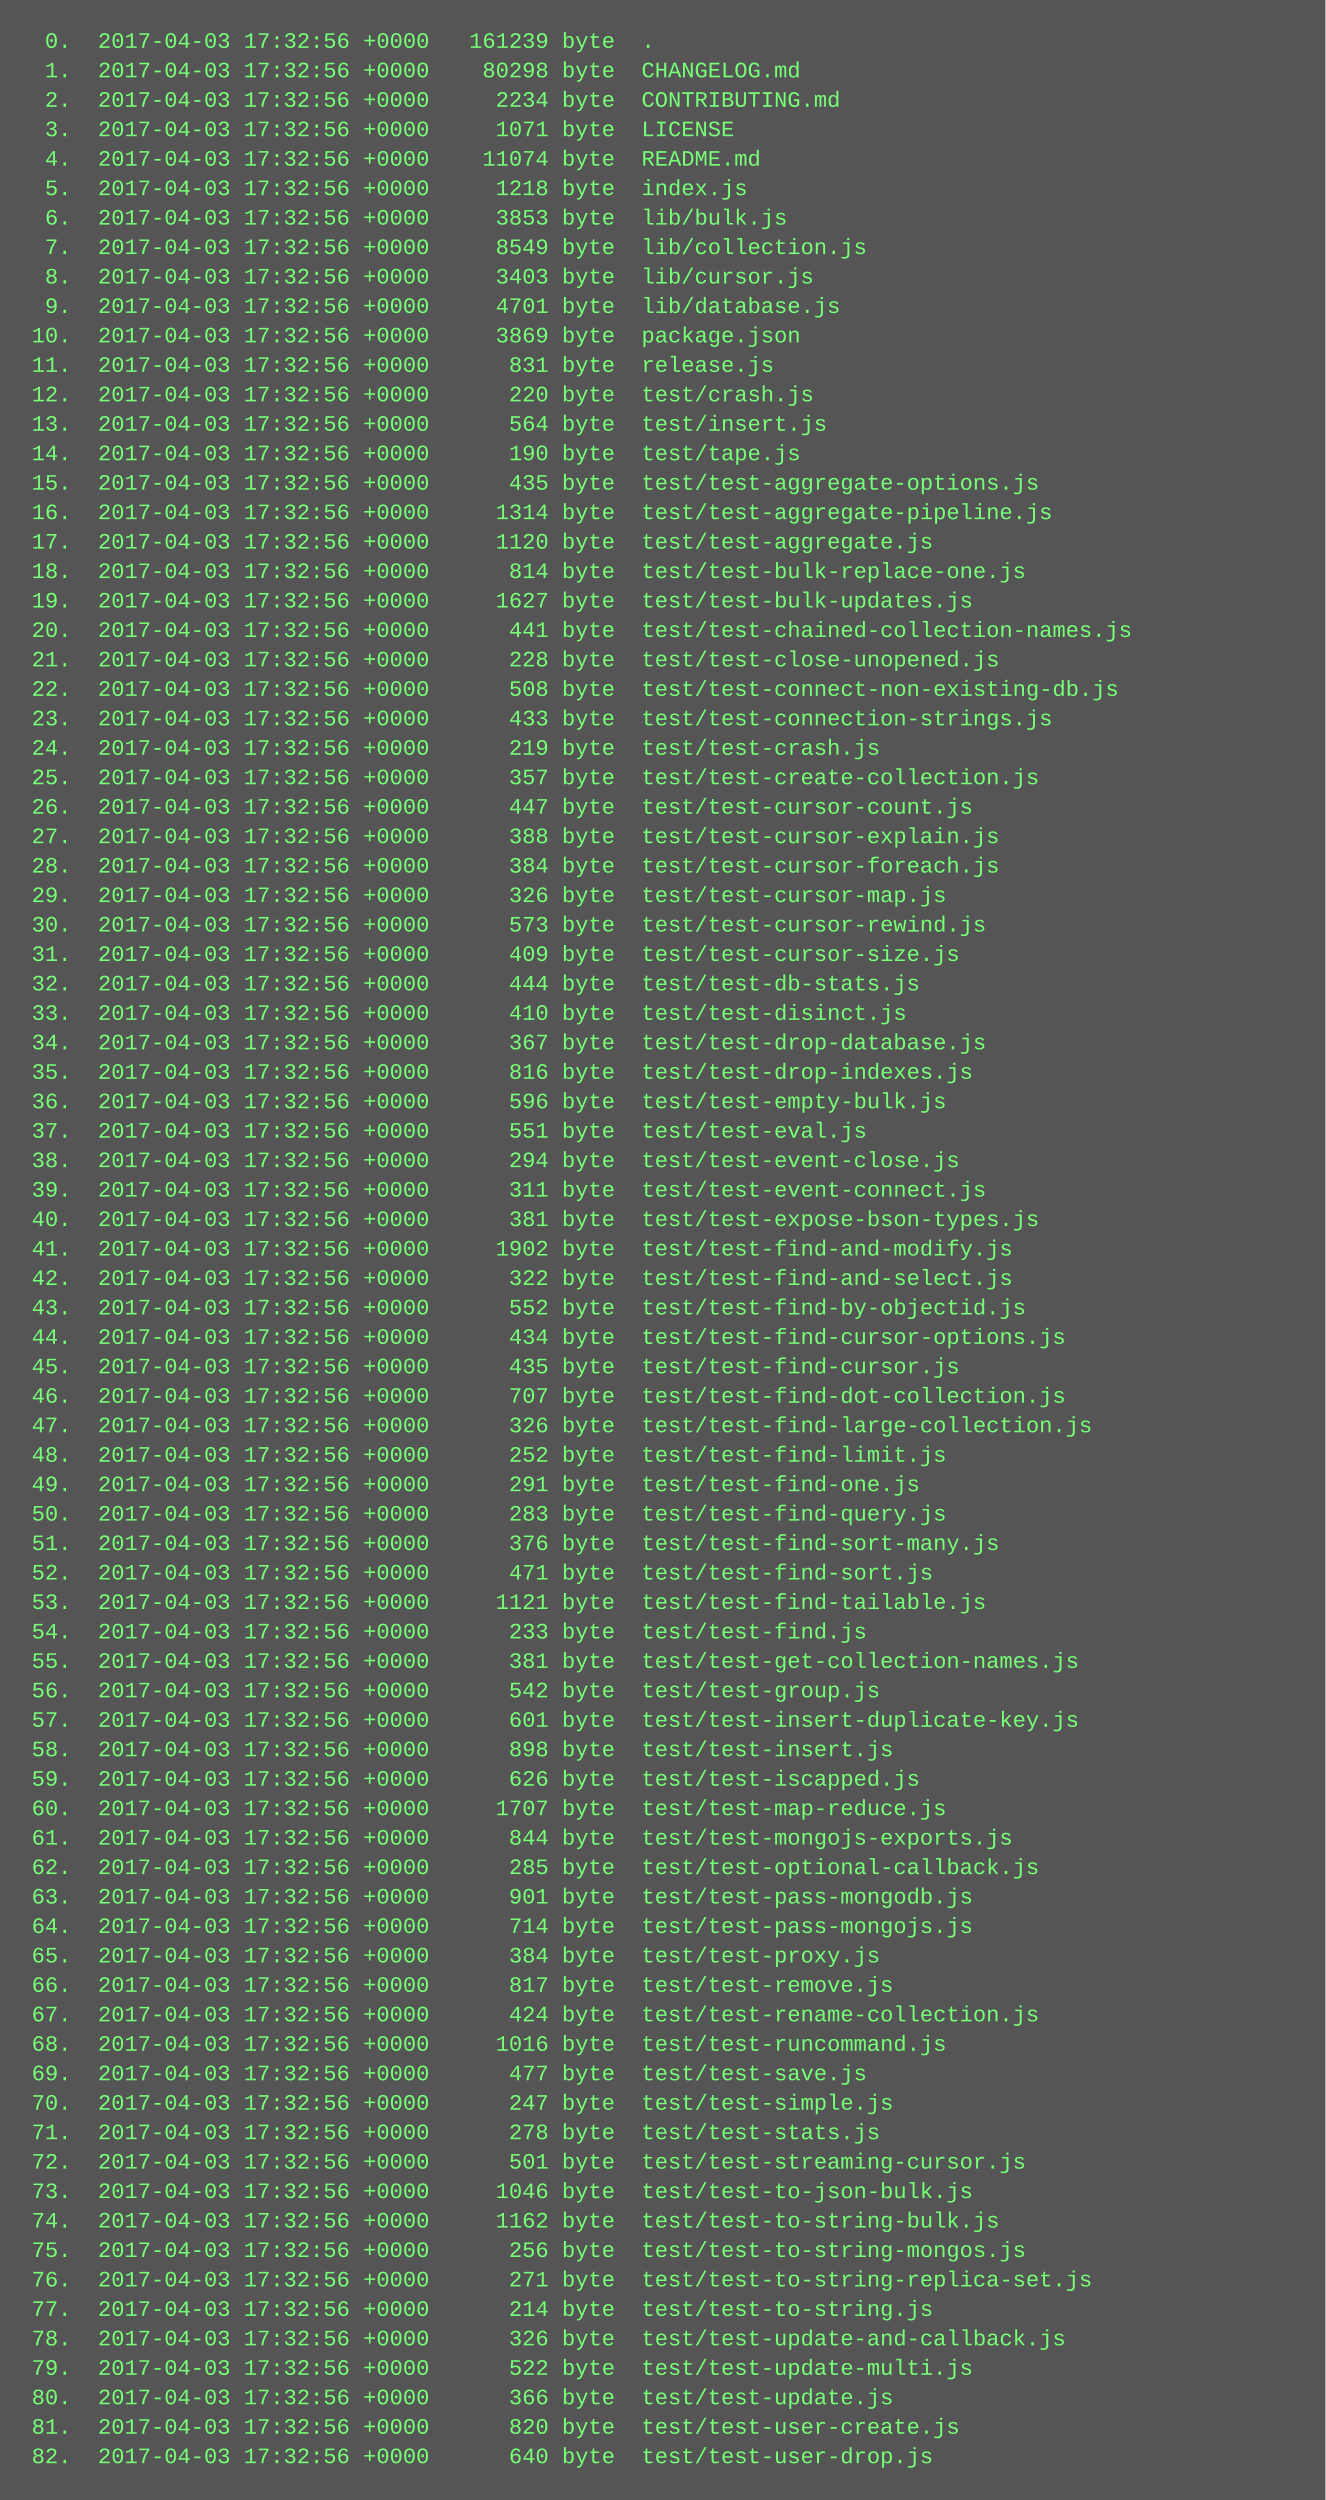
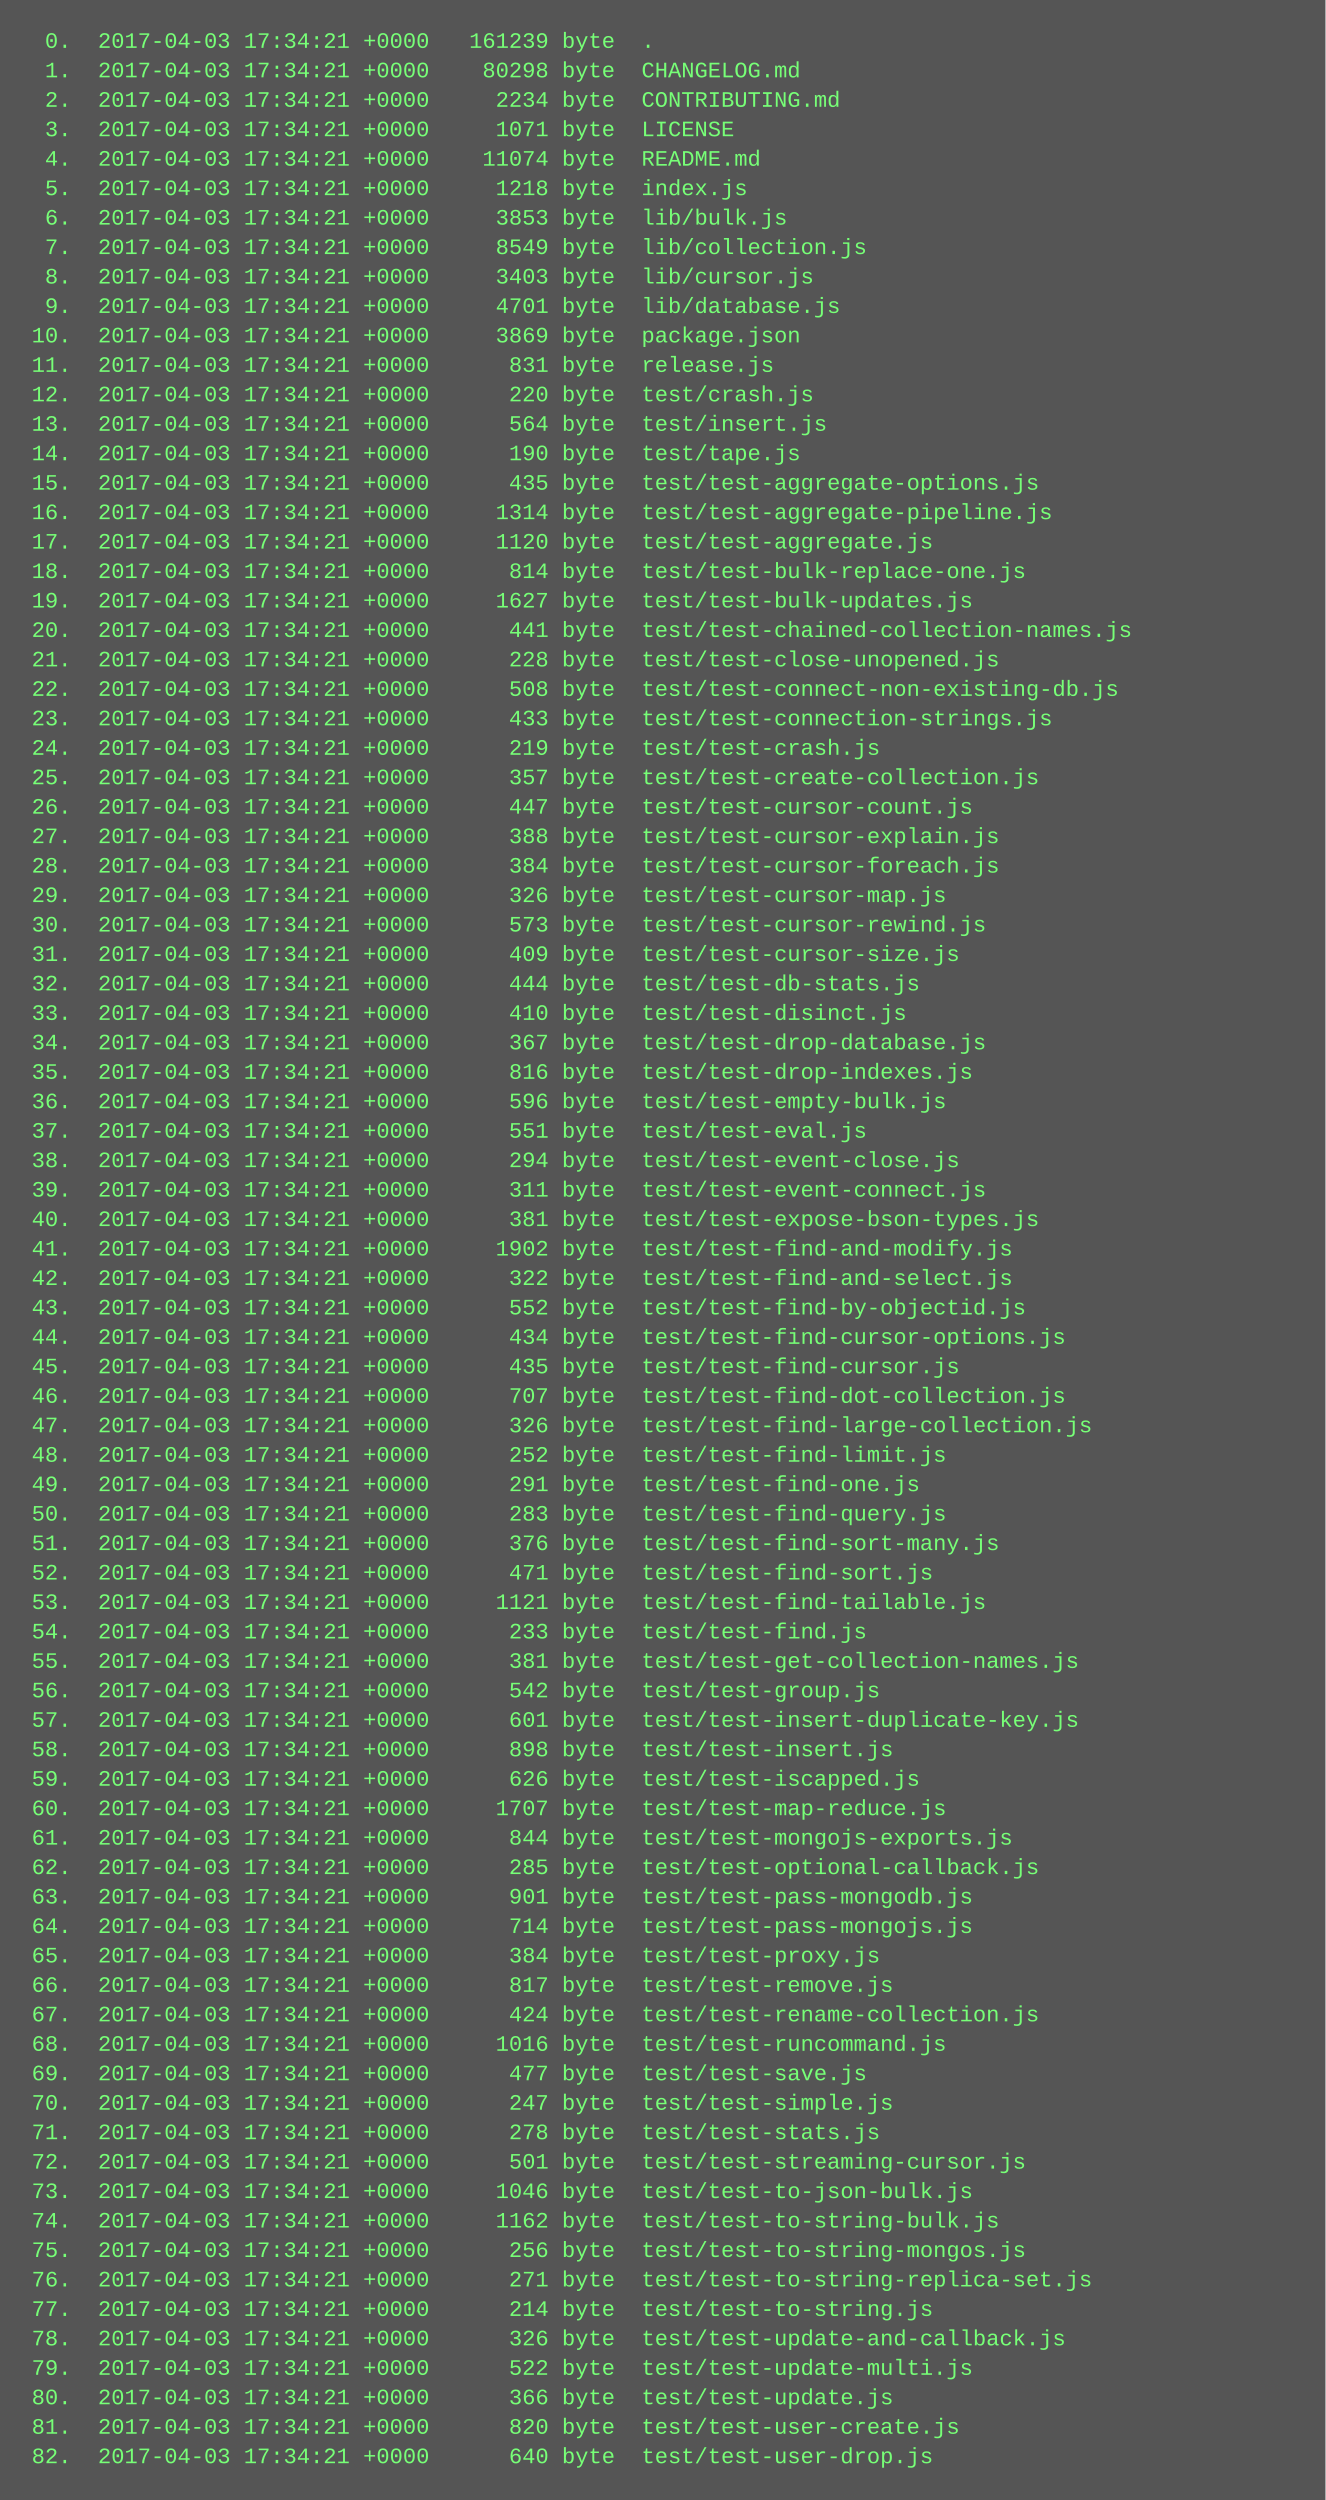
<svg xmlns="http://www.w3.org/2000/svg" height="1358" width="720">
  <rect height="1358" fill="#555" width="720" />
  <text fill="#7f7" font-family="Courier New" font-size="12" xml:space="preserve">
-     <tspan x="10" y="26">  0.  2017-04-03 17:32:56 +0000   161239 byte  .</tspan>
-     <tspan x="10" y="42">  1.  2017-04-03 17:32:56 +0000    80298 byte  CHANGELOG.md</tspan>
-     <tspan x="10" y="58">  2.  2017-04-03 17:32:56 +0000     2234 byte  CONTRIBUTING.md</tspan>
-     <tspan x="10" y="74">  3.  2017-04-03 17:32:56 +0000     1071 byte  LICENSE</tspan>
-     <tspan x="10" y="90">  4.  2017-04-03 17:32:56 +0000    11074 byte  README.md</tspan>
-     <tspan x="10" y="106">  5.  2017-04-03 17:32:56 +0000     1218 byte  index.js</tspan>
-     <tspan x="10" y="122">  6.  2017-04-03 17:32:56 +0000     3853 byte  lib/bulk.js</tspan>
-     <tspan x="10" y="138">  7.  2017-04-03 17:32:56 +0000     8549 byte  lib/collection.js</tspan>
-     <tspan x="10" y="154">  8.  2017-04-03 17:32:56 +0000     3403 byte  lib/cursor.js</tspan>
-     <tspan x="10" y="170">  9.  2017-04-03 17:32:56 +0000     4701 byte  lib/database.js</tspan>
-     <tspan x="10" y="186"> 10.  2017-04-03 17:32:56 +0000     3869 byte  package.json</tspan>
-     <tspan x="10" y="202"> 11.  2017-04-03 17:32:56 +0000      831 byte  release.js</tspan>
-     <tspan x="10" y="218"> 12.  2017-04-03 17:32:56 +0000      220 byte  test/crash.js</tspan>
-     <tspan x="10" y="234"> 13.  2017-04-03 17:32:56 +0000      564 byte  test/insert.js</tspan>
-     <tspan x="10" y="250"> 14.  2017-04-03 17:32:56 +0000      190 byte  test/tape.js</tspan>
-     <tspan x="10" y="266"> 15.  2017-04-03 17:32:56 +0000      435 byte  test/test-aggregate-options.js</tspan>
-     <tspan x="10" y="282"> 16.  2017-04-03 17:32:56 +0000     1314 byte  test/test-aggregate-pipeline.js</tspan>
-     <tspan x="10" y="298"> 17.  2017-04-03 17:32:56 +0000     1120 byte  test/test-aggregate.js</tspan>
-     <tspan x="10" y="314"> 18.  2017-04-03 17:32:56 +0000      814 byte  test/test-bulk-replace-one.js</tspan>
-     <tspan x="10" y="330"> 19.  2017-04-03 17:32:56 +0000     1627 byte  test/test-bulk-updates.js</tspan>
-     <tspan x="10" y="346"> 20.  2017-04-03 17:32:56 +0000      441 byte  test/test-chained-collection-names.js</tspan>
-     <tspan x="10" y="362"> 21.  2017-04-03 17:32:56 +0000      228 byte  test/test-close-unopened.js</tspan>
-     <tspan x="10" y="378"> 22.  2017-04-03 17:32:56 +0000      508 byte  test/test-connect-non-existing-db.js</tspan>
-     <tspan x="10" y="394"> 23.  2017-04-03 17:32:56 +0000      433 byte  test/test-connection-strings.js</tspan>
-     <tspan x="10" y="410"> 24.  2017-04-03 17:32:56 +0000      219 byte  test/test-crash.js</tspan>
-     <tspan x="10" y="426"> 25.  2017-04-03 17:32:56 +0000      357 byte  test/test-create-collection.js</tspan>
-     <tspan x="10" y="442"> 26.  2017-04-03 17:32:56 +0000      447 byte  test/test-cursor-count.js</tspan>
-     <tspan x="10" y="458"> 27.  2017-04-03 17:32:56 +0000      388 byte  test/test-cursor-explain.js</tspan>
-     <tspan x="10" y="474"> 28.  2017-04-03 17:32:56 +0000      384 byte  test/test-cursor-foreach.js</tspan>
-     <tspan x="10" y="490"> 29.  2017-04-03 17:32:56 +0000      326 byte  test/test-cursor-map.js</tspan>
-     <tspan x="10" y="506"> 30.  2017-04-03 17:32:56 +0000      573 byte  test/test-cursor-rewind.js</tspan>
-     <tspan x="10" y="522"> 31.  2017-04-03 17:32:56 +0000      409 byte  test/test-cursor-size.js</tspan>
-     <tspan x="10" y="538"> 32.  2017-04-03 17:32:56 +0000      444 byte  test/test-db-stats.js</tspan>
-     <tspan x="10" y="554"> 33.  2017-04-03 17:32:56 +0000      410 byte  test/test-disinct.js</tspan>
-     <tspan x="10" y="570"> 34.  2017-04-03 17:32:56 +0000      367 byte  test/test-drop-database.js</tspan>
-     <tspan x="10" y="586"> 35.  2017-04-03 17:32:56 +0000      816 byte  test/test-drop-indexes.js</tspan>
-     <tspan x="10" y="602"> 36.  2017-04-03 17:32:56 +0000      596 byte  test/test-empty-bulk.js</tspan>
-     <tspan x="10" y="618"> 37.  2017-04-03 17:32:56 +0000      551 byte  test/test-eval.js</tspan>
-     <tspan x="10" y="634"> 38.  2017-04-03 17:32:56 +0000      294 byte  test/test-event-close.js</tspan>
-     <tspan x="10" y="650"> 39.  2017-04-03 17:32:56 +0000      311 byte  test/test-event-connect.js</tspan>
-     <tspan x="10" y="666"> 40.  2017-04-03 17:32:56 +0000      381 byte  test/test-expose-bson-types.js</tspan>
-     <tspan x="10" y="682"> 41.  2017-04-03 17:32:56 +0000     1902 byte  test/test-find-and-modify.js</tspan>
-     <tspan x="10" y="698"> 42.  2017-04-03 17:32:56 +0000      322 byte  test/test-find-and-select.js</tspan>
-     <tspan x="10" y="714"> 43.  2017-04-03 17:32:56 +0000      552 byte  test/test-find-by-objectid.js</tspan>
-     <tspan x="10" y="730"> 44.  2017-04-03 17:32:56 +0000      434 byte  test/test-find-cursor-options.js</tspan>
-     <tspan x="10" y="746"> 45.  2017-04-03 17:32:56 +0000      435 byte  test/test-find-cursor.js</tspan>
-     <tspan x="10" y="762"> 46.  2017-04-03 17:32:56 +0000      707 byte  test/test-find-dot-collection.js</tspan>
-     <tspan x="10" y="778"> 47.  2017-04-03 17:32:56 +0000      326 byte  test/test-find-large-collection.js</tspan>
-     <tspan x="10" y="794"> 48.  2017-04-03 17:32:56 +0000      252 byte  test/test-find-limit.js</tspan>
-     <tspan x="10" y="810"> 49.  2017-04-03 17:32:56 +0000      291 byte  test/test-find-one.js</tspan>
-     <tspan x="10" y="826"> 50.  2017-04-03 17:32:56 +0000      283 byte  test/test-find-query.js</tspan>
-     <tspan x="10" y="842"> 51.  2017-04-03 17:32:56 +0000      376 byte  test/test-find-sort-many.js</tspan>
-     <tspan x="10" y="858"> 52.  2017-04-03 17:32:56 +0000      471 byte  test/test-find-sort.js</tspan>
-     <tspan x="10" y="874"> 53.  2017-04-03 17:32:56 +0000     1121 byte  test/test-find-tailable.js</tspan>
-     <tspan x="10" y="890"> 54.  2017-04-03 17:32:56 +0000      233 byte  test/test-find.js</tspan>
-     <tspan x="10" y="906"> 55.  2017-04-03 17:32:56 +0000      381 byte  test/test-get-collection-names.js</tspan>
-     <tspan x="10" y="922"> 56.  2017-04-03 17:32:56 +0000      542 byte  test/test-group.js</tspan>
-     <tspan x="10" y="938"> 57.  2017-04-03 17:32:56 +0000      601 byte  test/test-insert-duplicate-key.js</tspan>
-     <tspan x="10" y="954"> 58.  2017-04-03 17:32:56 +0000      898 byte  test/test-insert.js</tspan>
-     <tspan x="10" y="970"> 59.  2017-04-03 17:32:56 +0000      626 byte  test/test-iscapped.js</tspan>
-     <tspan x="10" y="986"> 60.  2017-04-03 17:32:56 +0000     1707 byte  test/test-map-reduce.js</tspan>
-     <tspan x="10" y="1002"> 61.  2017-04-03 17:32:56 +0000      844 byte  test/test-mongojs-exports.js</tspan>
-     <tspan x="10" y="1018"> 62.  2017-04-03 17:32:56 +0000      285 byte  test/test-optional-callback.js</tspan>
-     <tspan x="10" y="1034"> 63.  2017-04-03 17:32:56 +0000      901 byte  test/test-pass-mongodb.js</tspan>
-     <tspan x="10" y="1050"> 64.  2017-04-03 17:32:56 +0000      714 byte  test/test-pass-mongojs.js</tspan>
-     <tspan x="10" y="1066"> 65.  2017-04-03 17:32:56 +0000      384 byte  test/test-proxy.js</tspan>
-     <tspan x="10" y="1082"> 66.  2017-04-03 17:32:56 +0000      817 byte  test/test-remove.js</tspan>
-     <tspan x="10" y="1098"> 67.  2017-04-03 17:32:56 +0000      424 byte  test/test-rename-collection.js</tspan>
-     <tspan x="10" y="1114"> 68.  2017-04-03 17:32:56 +0000     1016 byte  test/test-runcommand.js</tspan>
-     <tspan x="10" y="1130"> 69.  2017-04-03 17:32:56 +0000      477 byte  test/test-save.js</tspan>
-     <tspan x="10" y="1146"> 70.  2017-04-03 17:32:56 +0000      247 byte  test/test-simple.js</tspan>
-     <tspan x="10" y="1162"> 71.  2017-04-03 17:32:56 +0000      278 byte  test/test-stats.js</tspan>
-     <tspan x="10" y="1178"> 72.  2017-04-03 17:32:56 +0000      501 byte  test/test-streaming-cursor.js</tspan>
-     <tspan x="10" y="1194"> 73.  2017-04-03 17:32:56 +0000     1046 byte  test/test-to-json-bulk.js</tspan>
-     <tspan x="10" y="1210"> 74.  2017-04-03 17:32:56 +0000     1162 byte  test/test-to-string-bulk.js</tspan>
-     <tspan x="10" y="1226"> 75.  2017-04-03 17:32:56 +0000      256 byte  test/test-to-string-mongos.js</tspan>
-     <tspan x="10" y="1242"> 76.  2017-04-03 17:32:56 +0000      271 byte  test/test-to-string-replica-set.js</tspan>
-     <tspan x="10" y="1258"> 77.  2017-04-03 17:32:56 +0000      214 byte  test/test-to-string.js</tspan>
-     <tspan x="10" y="1274"> 78.  2017-04-03 17:32:56 +0000      326 byte  test/test-update-and-callback.js</tspan>
-     <tspan x="10" y="1290"> 79.  2017-04-03 17:32:56 +0000      522 byte  test/test-update-multi.js</tspan>
-     <tspan x="10" y="1306"> 80.  2017-04-03 17:32:56 +0000      366 byte  test/test-update.js</tspan>
-     <tspan x="10" y="1322"> 81.  2017-04-03 17:32:56 +0000      820 byte  test/test-user-create.js</tspan>
-     <tspan x="10" y="1338"> 82.  2017-04-03 17:32:56 +0000      640 byte  test/test-user-drop.js</tspan>
+     <tspan x="10" y="26">  0.  2017-04-03 17:34:21 +0000   161239 byte  .</tspan>
+     <tspan x="10" y="42">  1.  2017-04-03 17:34:21 +0000    80298 byte  CHANGELOG.md</tspan>
+     <tspan x="10" y="58">  2.  2017-04-03 17:34:21 +0000     2234 byte  CONTRIBUTING.md</tspan>
+     <tspan x="10" y="74">  3.  2017-04-03 17:34:21 +0000     1071 byte  LICENSE</tspan>
+     <tspan x="10" y="90">  4.  2017-04-03 17:34:21 +0000    11074 byte  README.md</tspan>
+     <tspan x="10" y="106">  5.  2017-04-03 17:34:21 +0000     1218 byte  index.js</tspan>
+     <tspan x="10" y="122">  6.  2017-04-03 17:34:21 +0000     3853 byte  lib/bulk.js</tspan>
+     <tspan x="10" y="138">  7.  2017-04-03 17:34:21 +0000     8549 byte  lib/collection.js</tspan>
+     <tspan x="10" y="154">  8.  2017-04-03 17:34:21 +0000     3403 byte  lib/cursor.js</tspan>
+     <tspan x="10" y="170">  9.  2017-04-03 17:34:21 +0000     4701 byte  lib/database.js</tspan>
+     <tspan x="10" y="186"> 10.  2017-04-03 17:34:21 +0000     3869 byte  package.json</tspan>
+     <tspan x="10" y="202"> 11.  2017-04-03 17:34:21 +0000      831 byte  release.js</tspan>
+     <tspan x="10" y="218"> 12.  2017-04-03 17:34:21 +0000      220 byte  test/crash.js</tspan>
+     <tspan x="10" y="234"> 13.  2017-04-03 17:34:21 +0000      564 byte  test/insert.js</tspan>
+     <tspan x="10" y="250"> 14.  2017-04-03 17:34:21 +0000      190 byte  test/tape.js</tspan>
+     <tspan x="10" y="266"> 15.  2017-04-03 17:34:21 +0000      435 byte  test/test-aggregate-options.js</tspan>
+     <tspan x="10" y="282"> 16.  2017-04-03 17:34:21 +0000     1314 byte  test/test-aggregate-pipeline.js</tspan>
+     <tspan x="10" y="298"> 17.  2017-04-03 17:34:21 +0000     1120 byte  test/test-aggregate.js</tspan>
+     <tspan x="10" y="314"> 18.  2017-04-03 17:34:21 +0000      814 byte  test/test-bulk-replace-one.js</tspan>
+     <tspan x="10" y="330"> 19.  2017-04-03 17:34:21 +0000     1627 byte  test/test-bulk-updates.js</tspan>
+     <tspan x="10" y="346"> 20.  2017-04-03 17:34:21 +0000      441 byte  test/test-chained-collection-names.js</tspan>
+     <tspan x="10" y="362"> 21.  2017-04-03 17:34:21 +0000      228 byte  test/test-close-unopened.js</tspan>
+     <tspan x="10" y="378"> 22.  2017-04-03 17:34:21 +0000      508 byte  test/test-connect-non-existing-db.js</tspan>
+     <tspan x="10" y="394"> 23.  2017-04-03 17:34:21 +0000      433 byte  test/test-connection-strings.js</tspan>
+     <tspan x="10" y="410"> 24.  2017-04-03 17:34:21 +0000      219 byte  test/test-crash.js</tspan>
+     <tspan x="10" y="426"> 25.  2017-04-03 17:34:21 +0000      357 byte  test/test-create-collection.js</tspan>
+     <tspan x="10" y="442"> 26.  2017-04-03 17:34:21 +0000      447 byte  test/test-cursor-count.js</tspan>
+     <tspan x="10" y="458"> 27.  2017-04-03 17:34:21 +0000      388 byte  test/test-cursor-explain.js</tspan>
+     <tspan x="10" y="474"> 28.  2017-04-03 17:34:21 +0000      384 byte  test/test-cursor-foreach.js</tspan>
+     <tspan x="10" y="490"> 29.  2017-04-03 17:34:21 +0000      326 byte  test/test-cursor-map.js</tspan>
+     <tspan x="10" y="506"> 30.  2017-04-03 17:34:21 +0000      573 byte  test/test-cursor-rewind.js</tspan>
+     <tspan x="10" y="522"> 31.  2017-04-03 17:34:21 +0000      409 byte  test/test-cursor-size.js</tspan>
+     <tspan x="10" y="538"> 32.  2017-04-03 17:34:21 +0000      444 byte  test/test-db-stats.js</tspan>
+     <tspan x="10" y="554"> 33.  2017-04-03 17:34:21 +0000      410 byte  test/test-disinct.js</tspan>
+     <tspan x="10" y="570"> 34.  2017-04-03 17:34:21 +0000      367 byte  test/test-drop-database.js</tspan>
+     <tspan x="10" y="586"> 35.  2017-04-03 17:34:21 +0000      816 byte  test/test-drop-indexes.js</tspan>
+     <tspan x="10" y="602"> 36.  2017-04-03 17:34:21 +0000      596 byte  test/test-empty-bulk.js</tspan>
+     <tspan x="10" y="618"> 37.  2017-04-03 17:34:21 +0000      551 byte  test/test-eval.js</tspan>
+     <tspan x="10" y="634"> 38.  2017-04-03 17:34:21 +0000      294 byte  test/test-event-close.js</tspan>
+     <tspan x="10" y="650"> 39.  2017-04-03 17:34:21 +0000      311 byte  test/test-event-connect.js</tspan>
+     <tspan x="10" y="666"> 40.  2017-04-03 17:34:21 +0000      381 byte  test/test-expose-bson-types.js</tspan>
+     <tspan x="10" y="682"> 41.  2017-04-03 17:34:21 +0000     1902 byte  test/test-find-and-modify.js</tspan>
+     <tspan x="10" y="698"> 42.  2017-04-03 17:34:21 +0000      322 byte  test/test-find-and-select.js</tspan>
+     <tspan x="10" y="714"> 43.  2017-04-03 17:34:21 +0000      552 byte  test/test-find-by-objectid.js</tspan>
+     <tspan x="10" y="730"> 44.  2017-04-03 17:34:21 +0000      434 byte  test/test-find-cursor-options.js</tspan>
+     <tspan x="10" y="746"> 45.  2017-04-03 17:34:21 +0000      435 byte  test/test-find-cursor.js</tspan>
+     <tspan x="10" y="762"> 46.  2017-04-03 17:34:21 +0000      707 byte  test/test-find-dot-collection.js</tspan>
+     <tspan x="10" y="778"> 47.  2017-04-03 17:34:21 +0000      326 byte  test/test-find-large-collection.js</tspan>
+     <tspan x="10" y="794"> 48.  2017-04-03 17:34:21 +0000      252 byte  test/test-find-limit.js</tspan>
+     <tspan x="10" y="810"> 49.  2017-04-03 17:34:21 +0000      291 byte  test/test-find-one.js</tspan>
+     <tspan x="10" y="826"> 50.  2017-04-03 17:34:21 +0000      283 byte  test/test-find-query.js</tspan>
+     <tspan x="10" y="842"> 51.  2017-04-03 17:34:21 +0000      376 byte  test/test-find-sort-many.js</tspan>
+     <tspan x="10" y="858"> 52.  2017-04-03 17:34:21 +0000      471 byte  test/test-find-sort.js</tspan>
+     <tspan x="10" y="874"> 53.  2017-04-03 17:34:21 +0000     1121 byte  test/test-find-tailable.js</tspan>
+     <tspan x="10" y="890"> 54.  2017-04-03 17:34:21 +0000      233 byte  test/test-find.js</tspan>
+     <tspan x="10" y="906"> 55.  2017-04-03 17:34:21 +0000      381 byte  test/test-get-collection-names.js</tspan>
+     <tspan x="10" y="922"> 56.  2017-04-03 17:34:21 +0000      542 byte  test/test-group.js</tspan>
+     <tspan x="10" y="938"> 57.  2017-04-03 17:34:21 +0000      601 byte  test/test-insert-duplicate-key.js</tspan>
+     <tspan x="10" y="954"> 58.  2017-04-03 17:34:21 +0000      898 byte  test/test-insert.js</tspan>
+     <tspan x="10" y="970"> 59.  2017-04-03 17:34:21 +0000      626 byte  test/test-iscapped.js</tspan>
+     <tspan x="10" y="986"> 60.  2017-04-03 17:34:21 +0000     1707 byte  test/test-map-reduce.js</tspan>
+     <tspan x="10" y="1002"> 61.  2017-04-03 17:34:21 +0000      844 byte  test/test-mongojs-exports.js</tspan>
+     <tspan x="10" y="1018"> 62.  2017-04-03 17:34:21 +0000      285 byte  test/test-optional-callback.js</tspan>
+     <tspan x="10" y="1034"> 63.  2017-04-03 17:34:21 +0000      901 byte  test/test-pass-mongodb.js</tspan>
+     <tspan x="10" y="1050"> 64.  2017-04-03 17:34:21 +0000      714 byte  test/test-pass-mongojs.js</tspan>
+     <tspan x="10" y="1066"> 65.  2017-04-03 17:34:21 +0000      384 byte  test/test-proxy.js</tspan>
+     <tspan x="10" y="1082"> 66.  2017-04-03 17:34:21 +0000      817 byte  test/test-remove.js</tspan>
+     <tspan x="10" y="1098"> 67.  2017-04-03 17:34:21 +0000      424 byte  test/test-rename-collection.js</tspan>
+     <tspan x="10" y="1114"> 68.  2017-04-03 17:34:21 +0000     1016 byte  test/test-runcommand.js</tspan>
+     <tspan x="10" y="1130"> 69.  2017-04-03 17:34:21 +0000      477 byte  test/test-save.js</tspan>
+     <tspan x="10" y="1146"> 70.  2017-04-03 17:34:21 +0000      247 byte  test/test-simple.js</tspan>
+     <tspan x="10" y="1162"> 71.  2017-04-03 17:34:21 +0000      278 byte  test/test-stats.js</tspan>
+     <tspan x="10" y="1178"> 72.  2017-04-03 17:34:21 +0000      501 byte  test/test-streaming-cursor.js</tspan>
+     <tspan x="10" y="1194"> 73.  2017-04-03 17:34:21 +0000     1046 byte  test/test-to-json-bulk.js</tspan>
+     <tspan x="10" y="1210"> 74.  2017-04-03 17:34:21 +0000     1162 byte  test/test-to-string-bulk.js</tspan>
+     <tspan x="10" y="1226"> 75.  2017-04-03 17:34:21 +0000      256 byte  test/test-to-string-mongos.js</tspan>
+     <tspan x="10" y="1242"> 76.  2017-04-03 17:34:21 +0000      271 byte  test/test-to-string-replica-set.js</tspan>
+     <tspan x="10" y="1258"> 77.  2017-04-03 17:34:21 +0000      214 byte  test/test-to-string.js</tspan>
+     <tspan x="10" y="1274"> 78.  2017-04-03 17:34:21 +0000      326 byte  test/test-update-and-callback.js</tspan>
+     <tspan x="10" y="1290"> 79.  2017-04-03 17:34:21 +0000      522 byte  test/test-update-multi.js</tspan>
+     <tspan x="10" y="1306"> 80.  2017-04-03 17:34:21 +0000      366 byte  test/test-update.js</tspan>
+     <tspan x="10" y="1322"> 81.  2017-04-03 17:34:21 +0000      820 byte  test/test-user-create.js</tspan>
+     <tspan x="10" y="1338"> 82.  2017-04-03 17:34:21 +0000      640 byte  test/test-user-drop.js</tspan>
  </text>
</svg>
